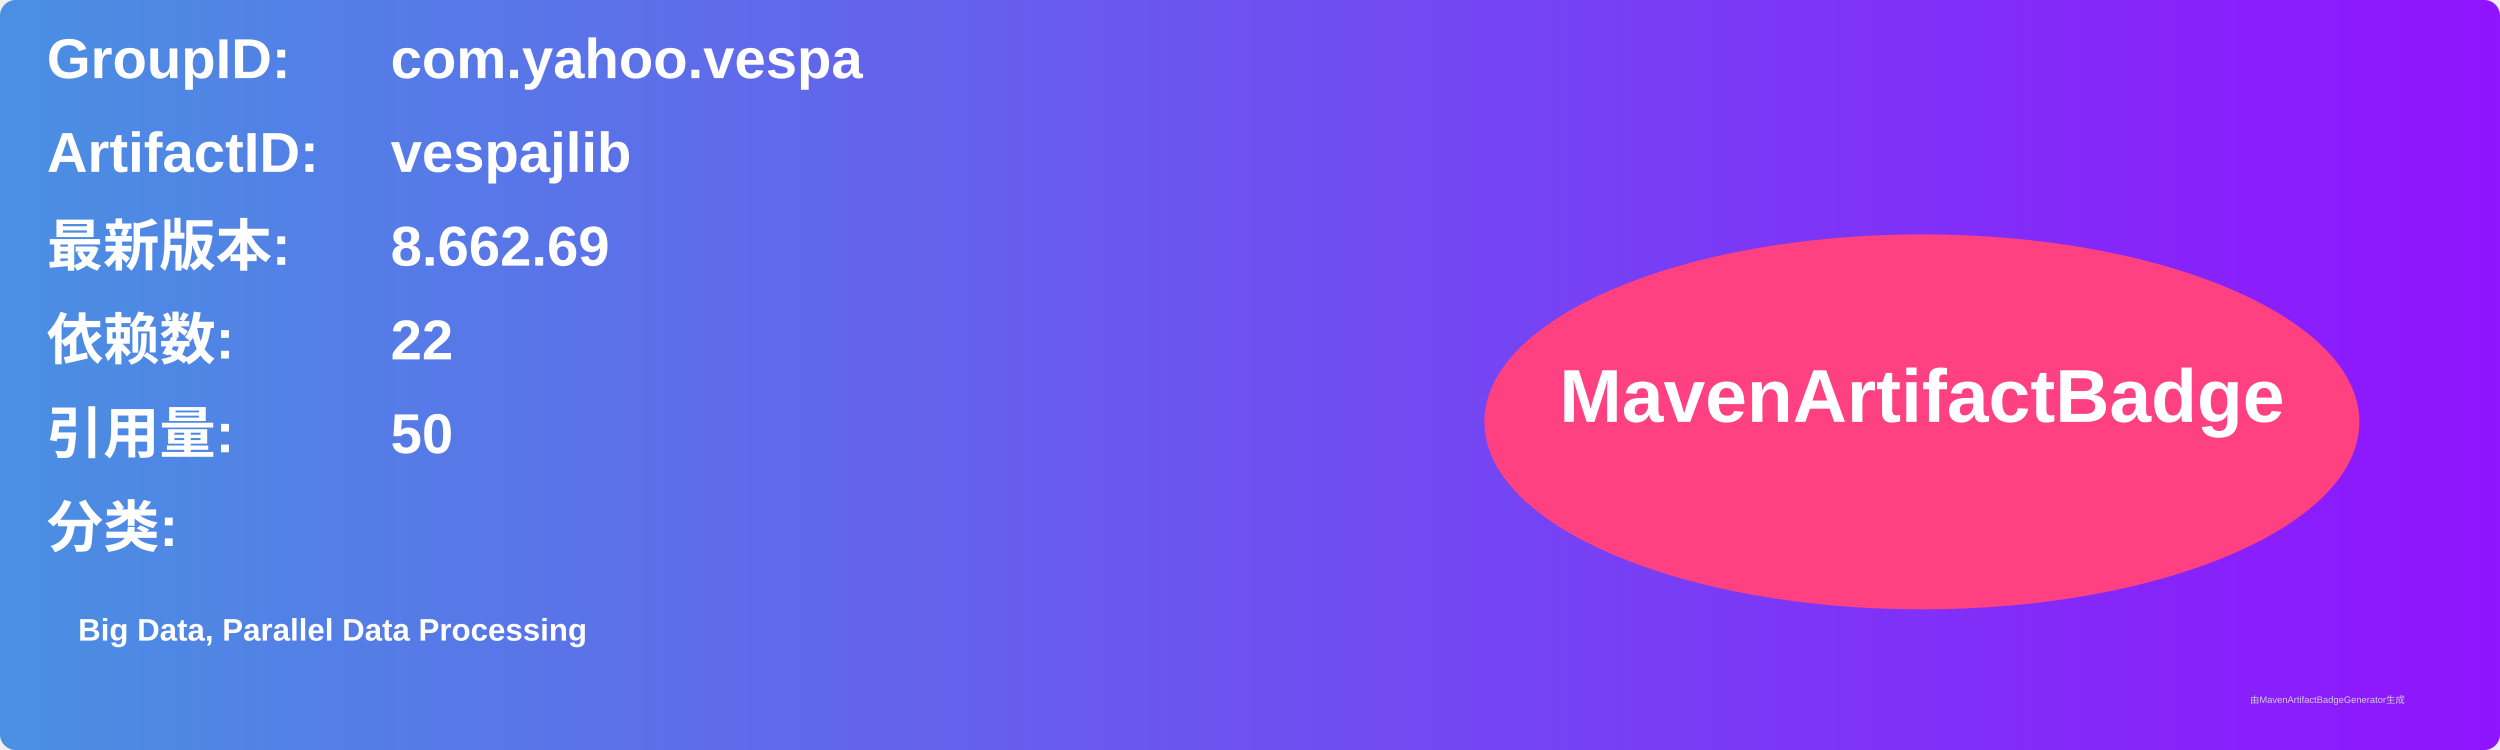
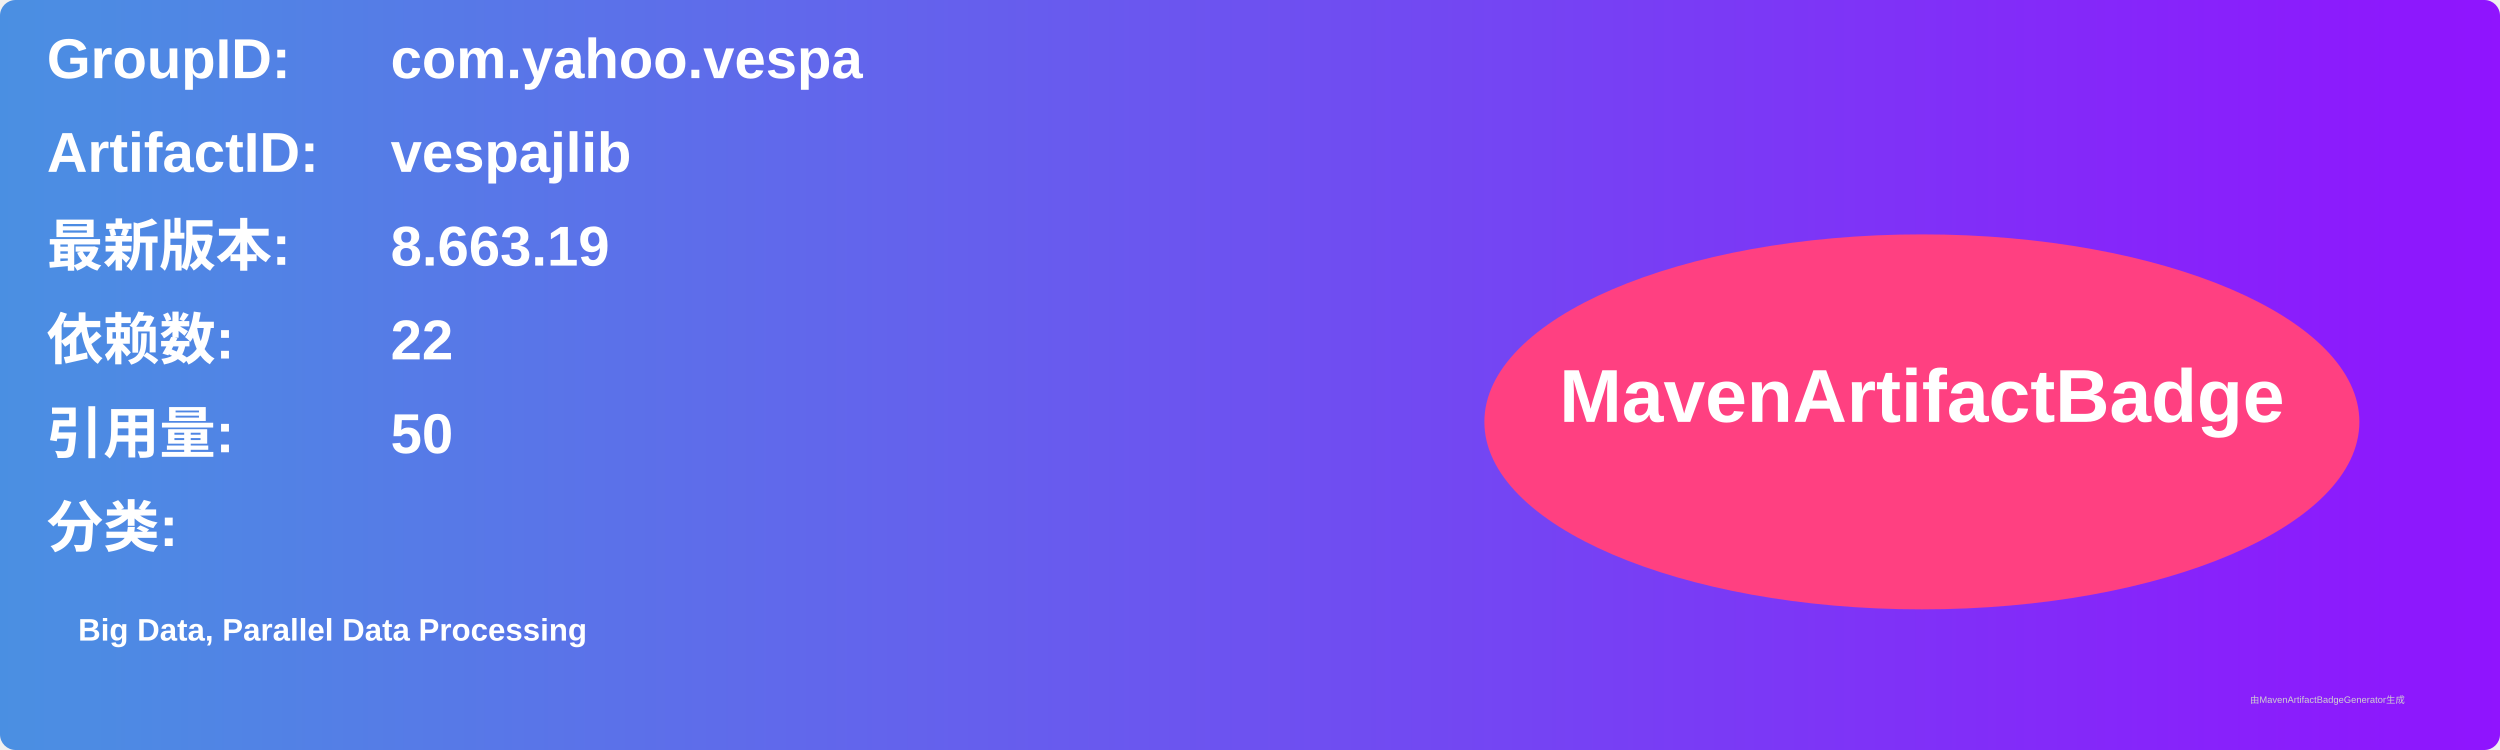
<svg xmlns="http://www.w3.org/2000/svg" width="800" height="240" viewBox="0 0 800 240">
  <linearGradient id="grad" x1="0%" y1="0%" x2="100%" y2="0%">
    <stop offset="0%" stop-color="#4a90e2" />
    <stop offset="100%" stop-color="#9013fe" />
  </linearGradient>
  <rect width="100%" height="100%" rx="5" ry="5" fill="url(#grad)" />
  <g transform="translate(15, 15)">
    <text x="0" y="10" font-family="Arial" font-size="18" fill="white" font-weight="bold" width="260">GroupID:</text>
    <text x="110" y="10" font-family="Arial" font-size="18" fill="white" font-weight="bold" width="460">com.yahoo.vespa</text>
    <text x="0" y="40" font-family="Arial" font-size="18" fill="white" font-weight="bold" width="260">ArtifactID:</text>
    <text x="110" y="40" font-family="Arial" font-size="18" fill="white" font-weight="bold" width="460">vespajlib</text>
    <text x="0" y="70" font-family="Arial" font-size="18" fill="white" font-weight="bold">最新版本:</text>
    <text x="110" y="70" font-family="Arial" font-size="18" fill="white" font-weight="bold">
-       <tspan font-weight="bold">8.662.69</tspan>
+       <tspan font-weight="bold">8.663.19</tspan>
    </text>
    <text x="0" y="100" font-family="Arial" font-size="18" fill="white" font-weight="bold">依赖数: </text>
    <text x="110" y="100" font-family="Arial" font-size="18" fill="white">
      <tspan font-weight="bold">22</tspan>
    </text>
    <text x="0" y="130" font-family="Arial" font-size="18" fill="white" font-weight="bold">引用量: </text>
    <text x="110" y="130" font-family="Arial" font-size="18" fill="white">
      <tspan font-weight="bold">50</tspan>
    </text>
    <text x="0" y="160" font-family="Arial" font-size="18" fill="white" font-weight="bold">分类:</text>
    <text x="10" y="190" font-family="Arial" font-size="10" fill="white">
      <tspan font-weight="bold">Big Data, Parallel Data Processing</tspan>
    </text>
    <ellipse cx="600" cy="120" rx="140" ry="60" fill="#ff4081" />
    <text x="600" y="120" text-anchor="middle" font-family="Arial" font-size="24" fill="white" font-weight="bold">MavenArtifactBadge</text>
  </g>
  <text x="720" y="225" font-family="Arial" font-size="3" fill="#d0d0d0">由MavenArtifactBadgeGenerator生成</text>
</svg>
